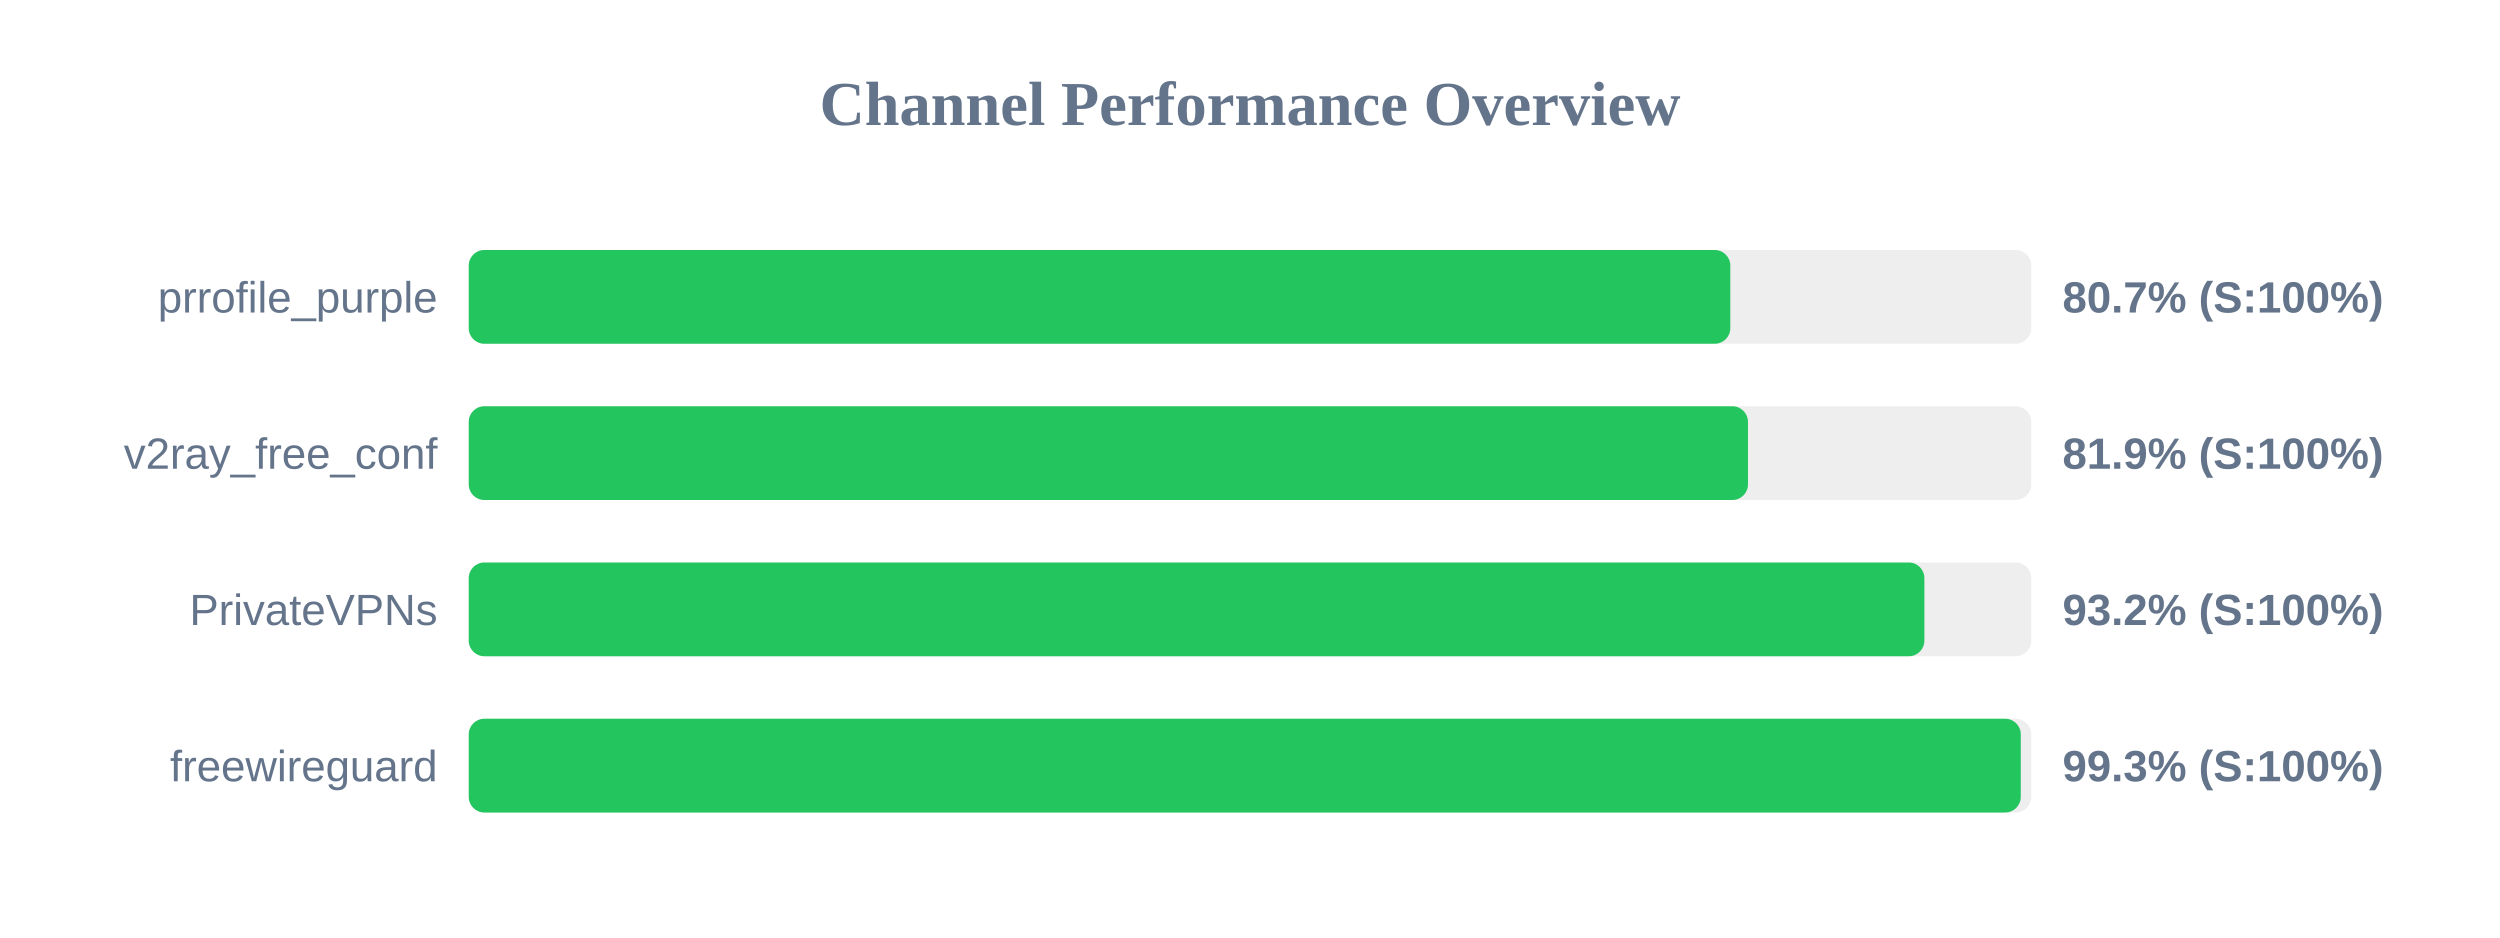
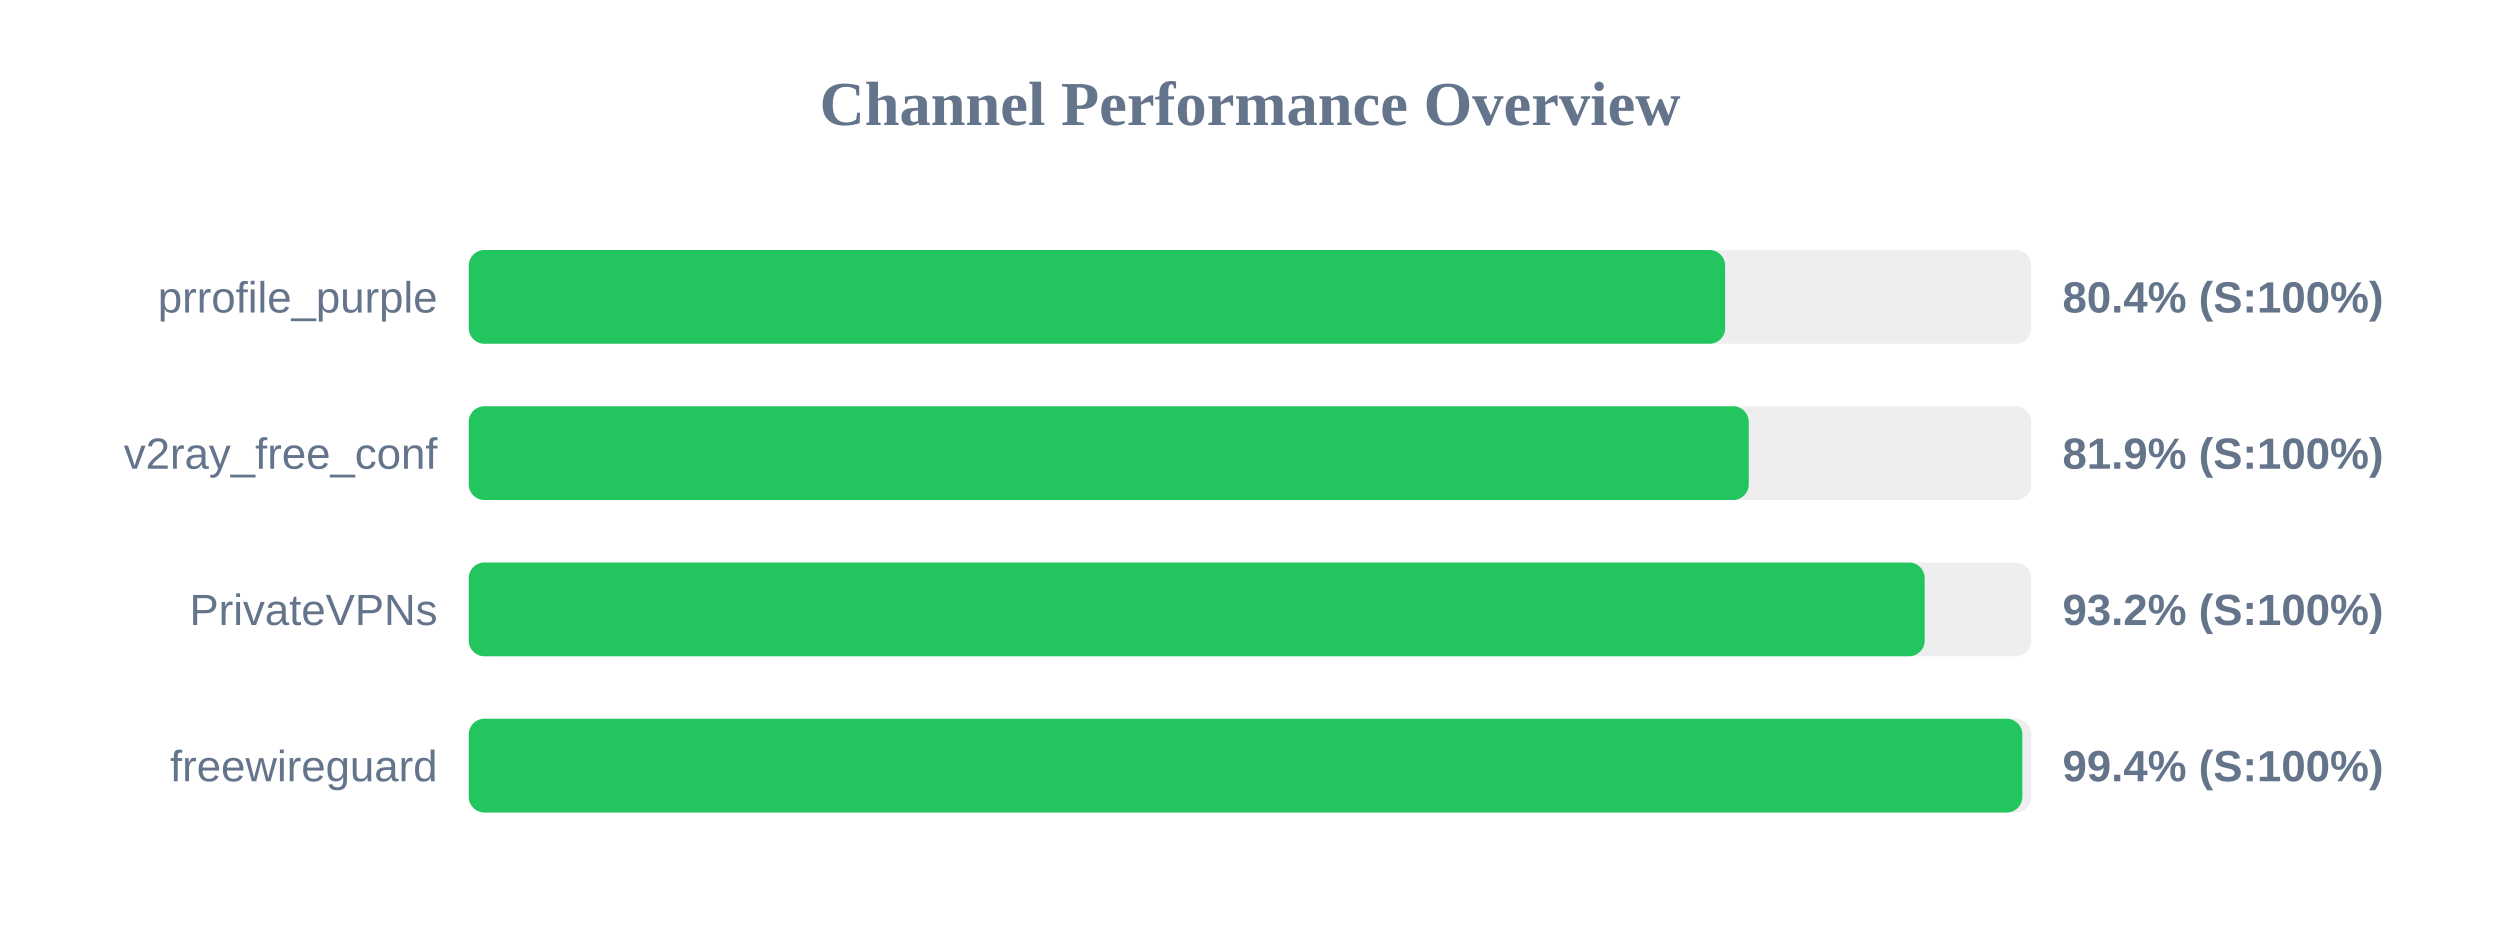
<svg xmlns="http://www.w3.org/2000/svg" width="800" height="300" version="1.1">
  <style>
        .row { font: 14px Arial; fill: #64748b; }
        .score { font: bold 14px Arial; fill: #64748b; }
    </style>
  <text x="400" y="40" text-anchor="middle" font-size="20px" font-weight="bold" fill="#64748b">Channel Performance Overview</text>
  <rect x="150" y="80" width="500" height="30" fill="#eee" rx="5" />
-   <rect x="150" y="80" width="403.7" height="30" fill="#22c55e" rx="5" />
+   <rect x="150" y="80" width="402.05" height="30" fill="#22c55e" rx="5" />
  <text x="140" y="100" text-anchor="end" class="row">prrofile_purple</text>
-   <text x="660" y="100" text-anchor="start" class="score">80.7% (S:100%)</text>
+   <text x="660" y="100" text-anchor="start" class="score">80.4% (S:100%)</text>
  <rect x="150" y="130" width="500" height="30" fill="#eee" rx="5" />
-   <rect x="150" y="130" width="409.35" height="30" fill="#22c55e" rx="5" />
+   <rect x="150" y="130" width="409.6" height="30" fill="#22c55e" rx="5" />
  <text x="140" y="150" text-anchor="end" class="row">v2ray_free_conf</text>
  <text x="660" y="150" text-anchor="start" class="score">81.9% (S:100%)</text>
  <rect x="150" y="180" width="500" height="30" fill="#eee" rx="5" />
-   <rect x="150" y="180" width="465.8" height="30" fill="#22c55e" rx="5" />
+   <rect x="150" y="180" width="465.9" height="30" fill="#22c55e" rx="5" />
  <text x="140" y="200" text-anchor="end" class="row">PrivateVPNs</text>
  <text x="660" y="200" text-anchor="start" class="score">93.2% (S:100%)</text>
  <rect x="150" y="230" width="500" height="30" fill="#eee" rx="5" />
-   <rect x="150" y="230" width="496.65" height="30" fill="#22c55e" rx="5" />
+   <rect x="150" y="230" width="497.15" height="30" fill="#22c55e" rx="5" />
  <text x="140" y="250" text-anchor="end" class="row">freewireguard</text>
-   <text x="660" y="250" text-anchor="start" class="score">99.3% (S:100%)</text>
+   <text x="660" y="250" text-anchor="start" class="score">99.4% (S:100%)</text>
</svg>
